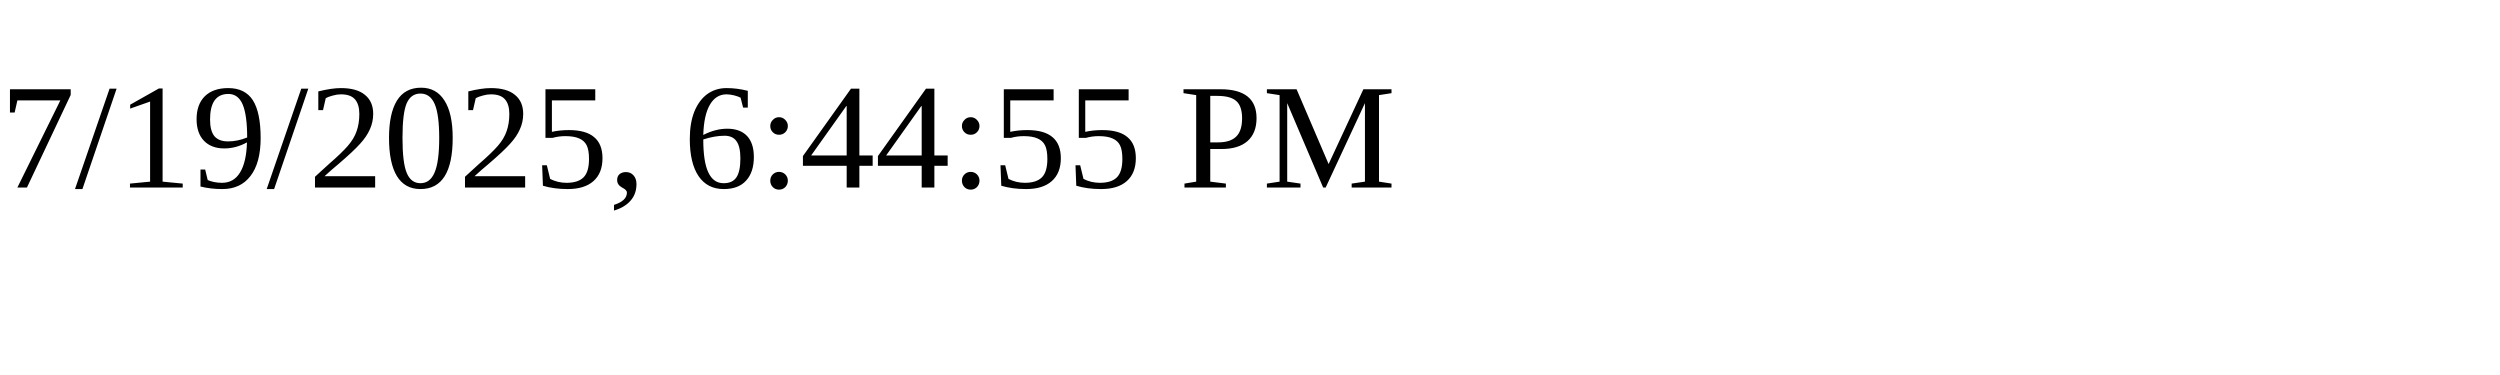
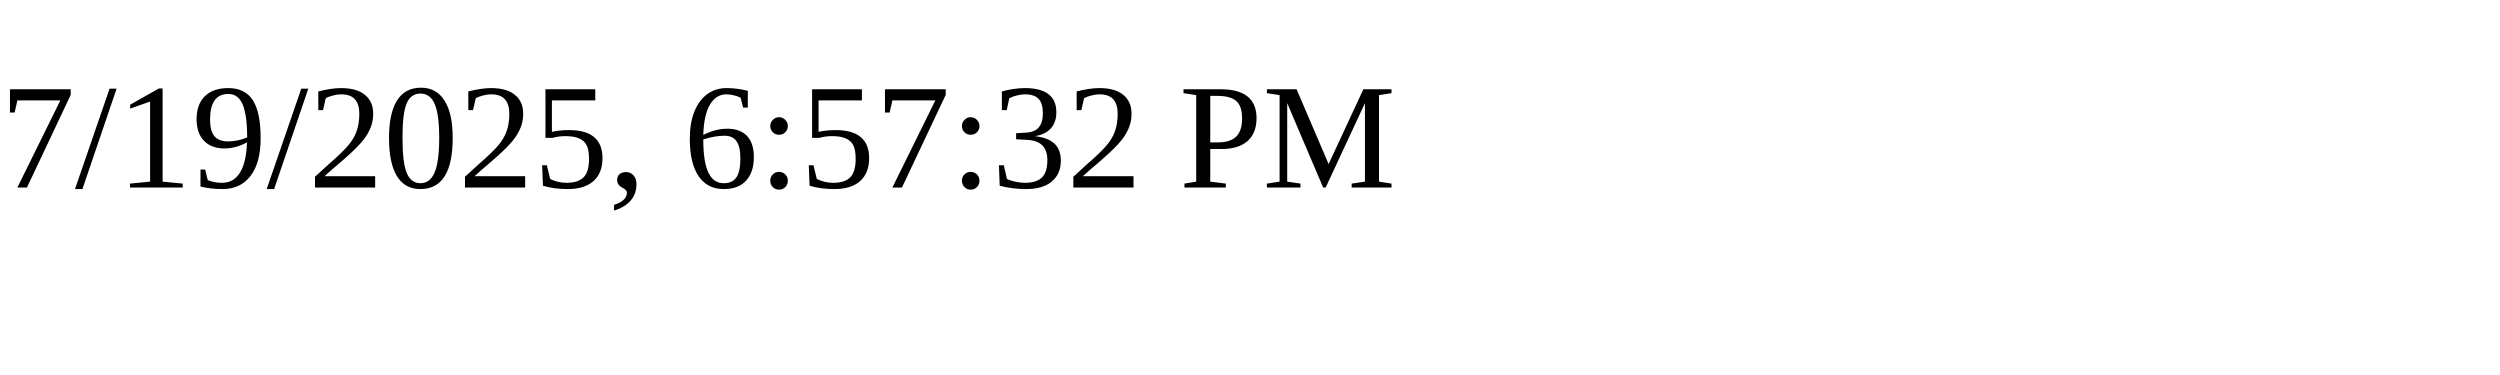
<svg xmlns="http://www.w3.org/2000/svg" height="30" width="200">
-   <text x="0" y="15">7/19/2025, 6:44:55 PM</text>
+   <text x="0" y="15">7/19/2025, 6:57:32 PM</text>
</svg>
